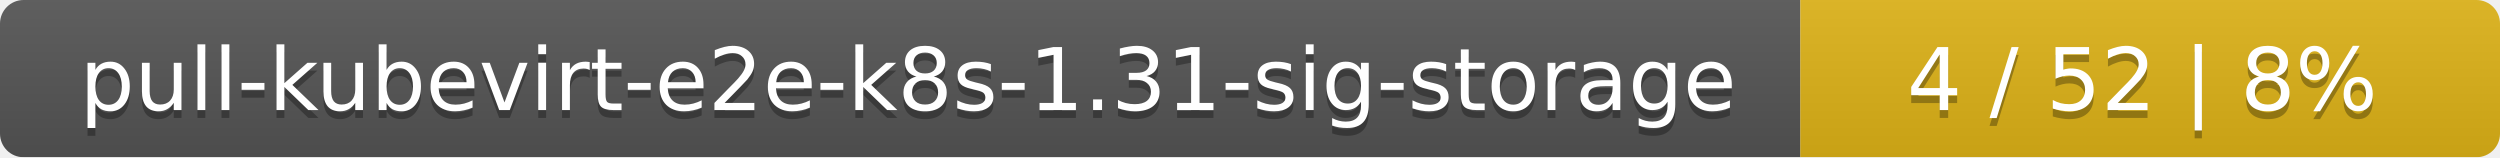
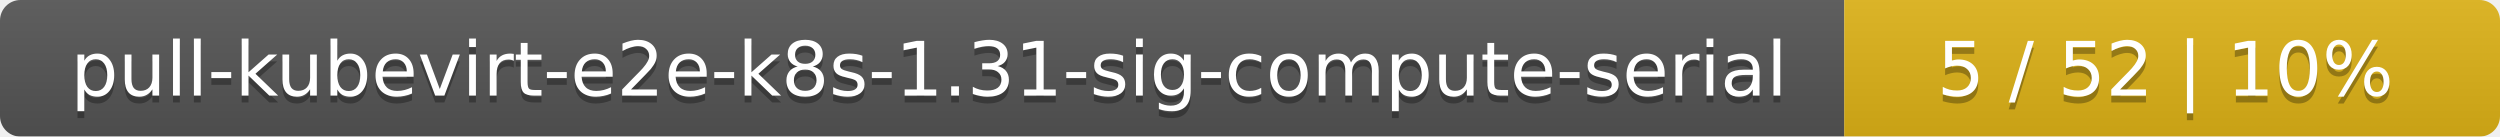
- <svg xmlns="http://www.w3.org/2000/svg" width="318" height="20">
+ <svg xmlns="http://www.w3.org/2000/svg" width="366" height="20">
  <linearGradient id="smooth" x2="0" y2="100%">
    <stop offset="0" stop-color="#bbb" stop-opacity=".1" />
    <stop offset="1" stop-opacity=".1" />
  </linearGradient>
  <mask id="round">
-     <rect width="318" height="20" rx="3" fill="#fff" />
+     <rect width="366" height="20" rx="3" fill="#fff" />
  </mask>
  <g mask="url(#round)">
-     <rect width="229" height="20" fill="#555" />
-     <rect x="229" width="89" height="20" fill="#dfb317" />
-     <rect width="318" height="20" fill="url(#smooth)" />
+     <rect width="270" height="20" fill="#555" />
+     <rect x="270" width="96" height="20" fill="#dfb317" />
+     <rect width="366" height="20" fill="url(#smooth)" />
  </g>
  <g fill="#fff" text-anchor="middle" font-family="DejaVu Sans,Verdana,Geneva,sans-serif" font-size="11">
-     <text x="115.5" y="15" fill="#010101" fill-opacity=".3">pull-kubevirt-e2e-k8s-1.31-sig-storage</text>
-     <text x="115.5" y="14">pull-kubevirt-e2e-k8s-1.31-sig-storage</text>
-     <text x="272.5" y="15" fill="#010101" fill-opacity=".3">4 / 52    |    8%</text>
-     <text x="272.5" y="14">4 / 52    |    8%</text>
+     <text x="136" y="15" fill="#010101" fill-opacity=".3">pull-kubevirt-e2e-k8s-1.31-sig-compute-serial</text>
+     <text x="136" y="14">pull-kubevirt-e2e-k8s-1.31-sig-compute-serial</text>
+     <text x="317" y="15" fill="#010101" fill-opacity=".3">5 / 52    |    10%</text>
+     <text x="317" y="14">5 / 52    |    10%</text>
  </g>
</svg>
